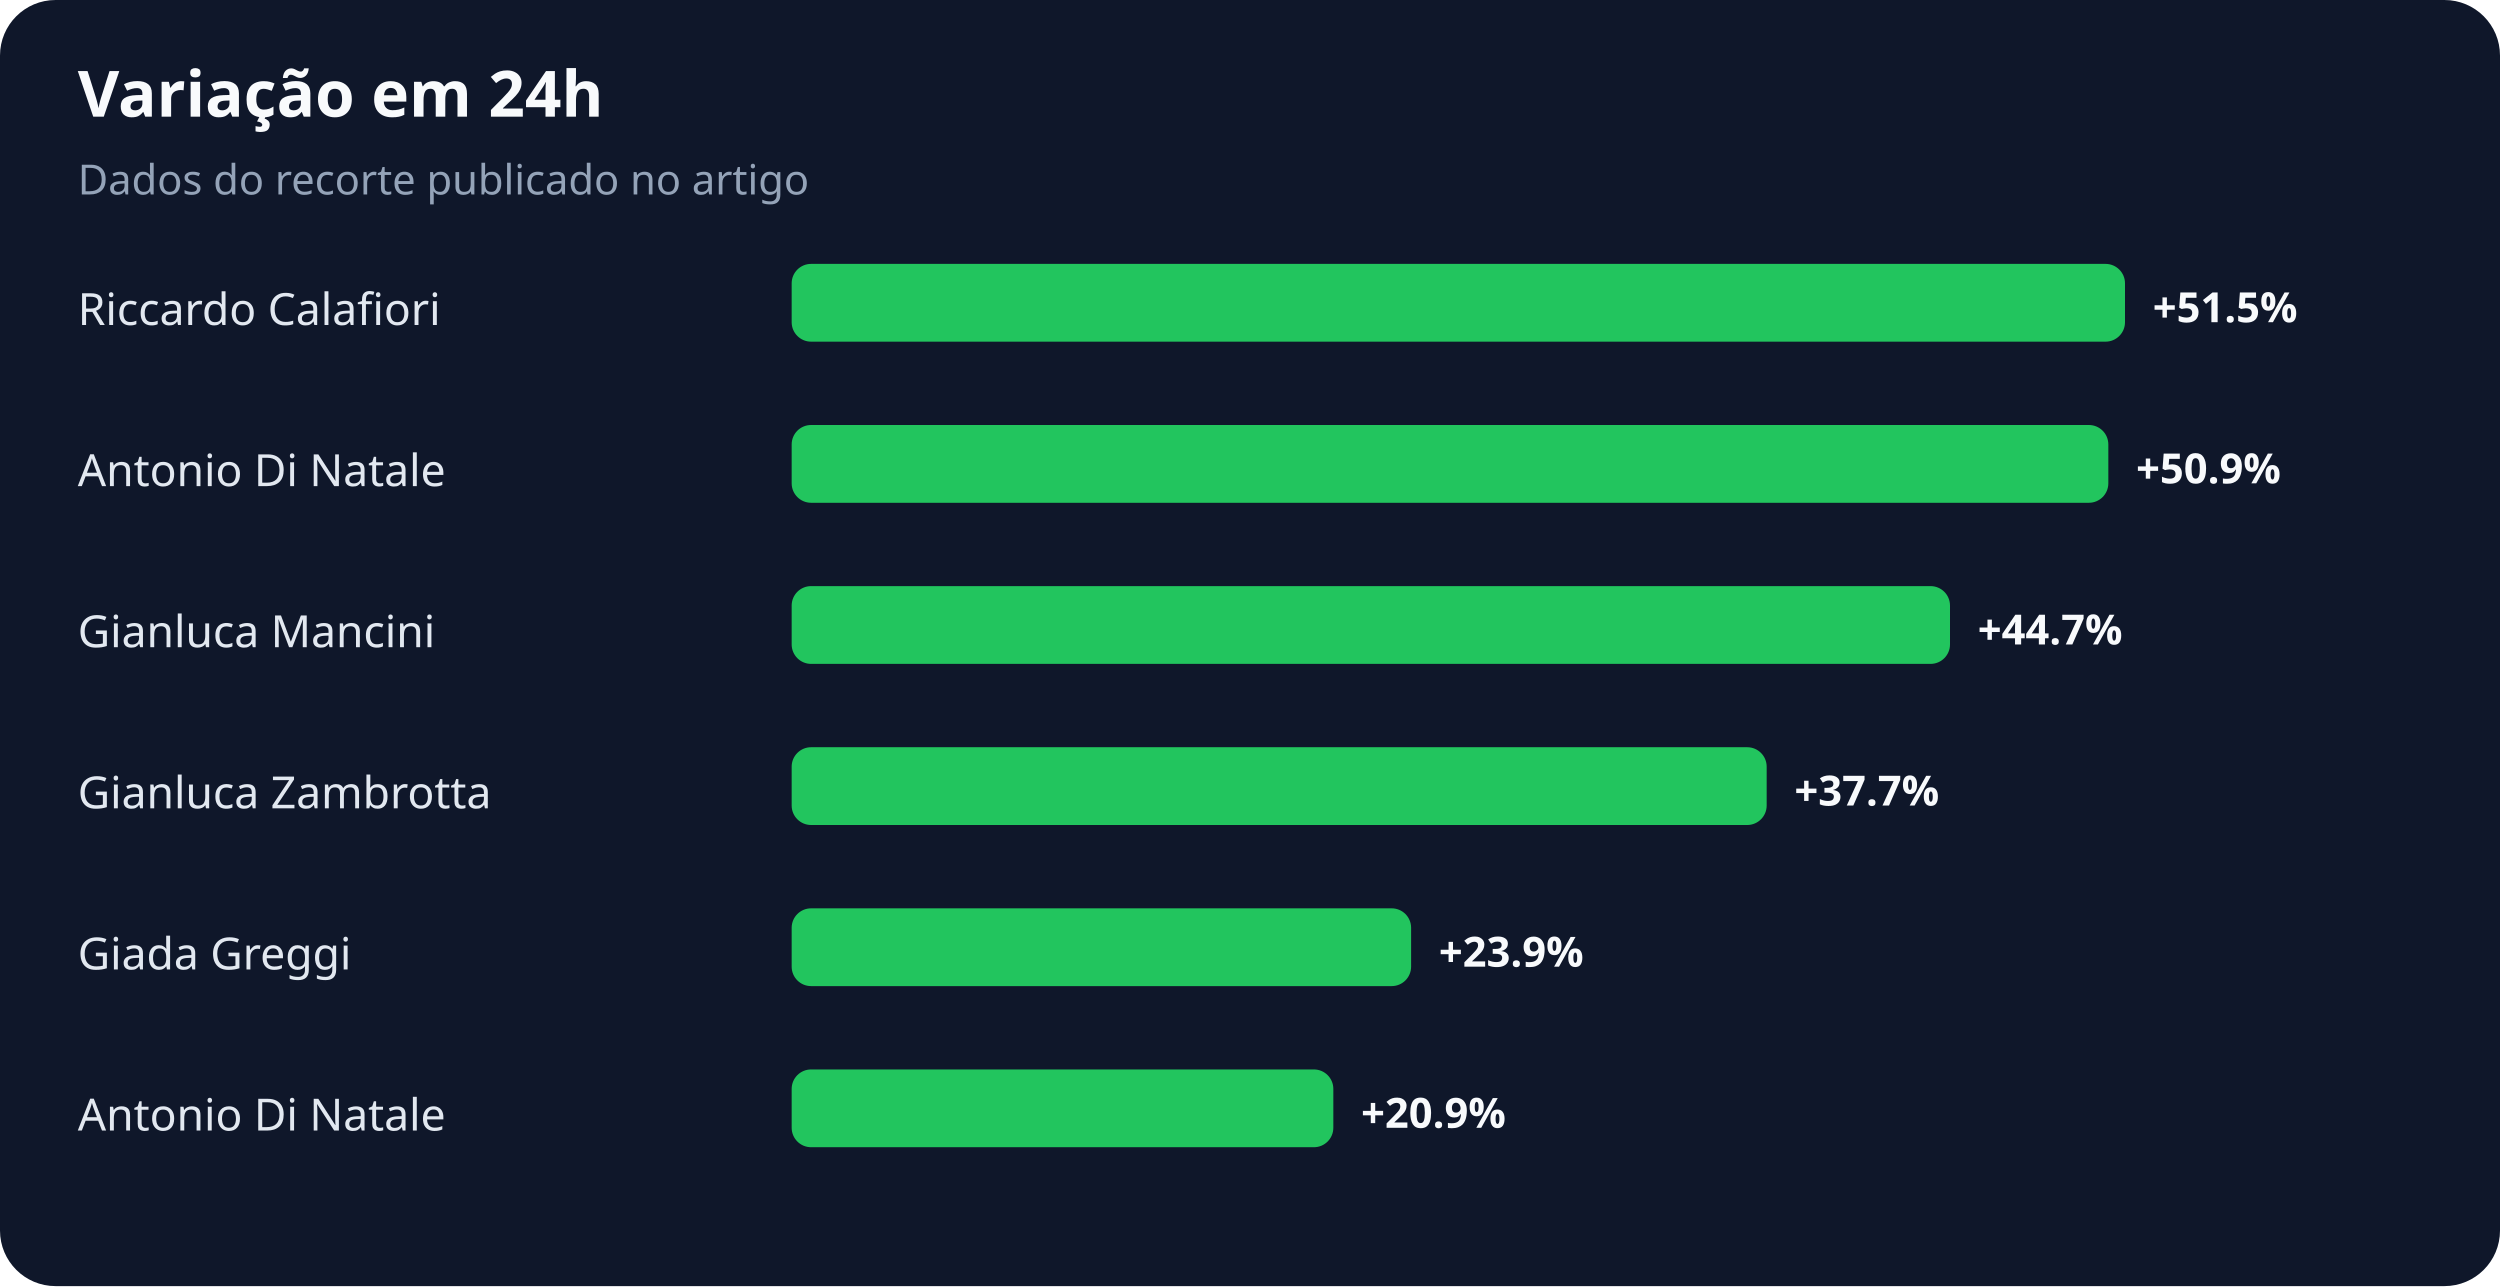
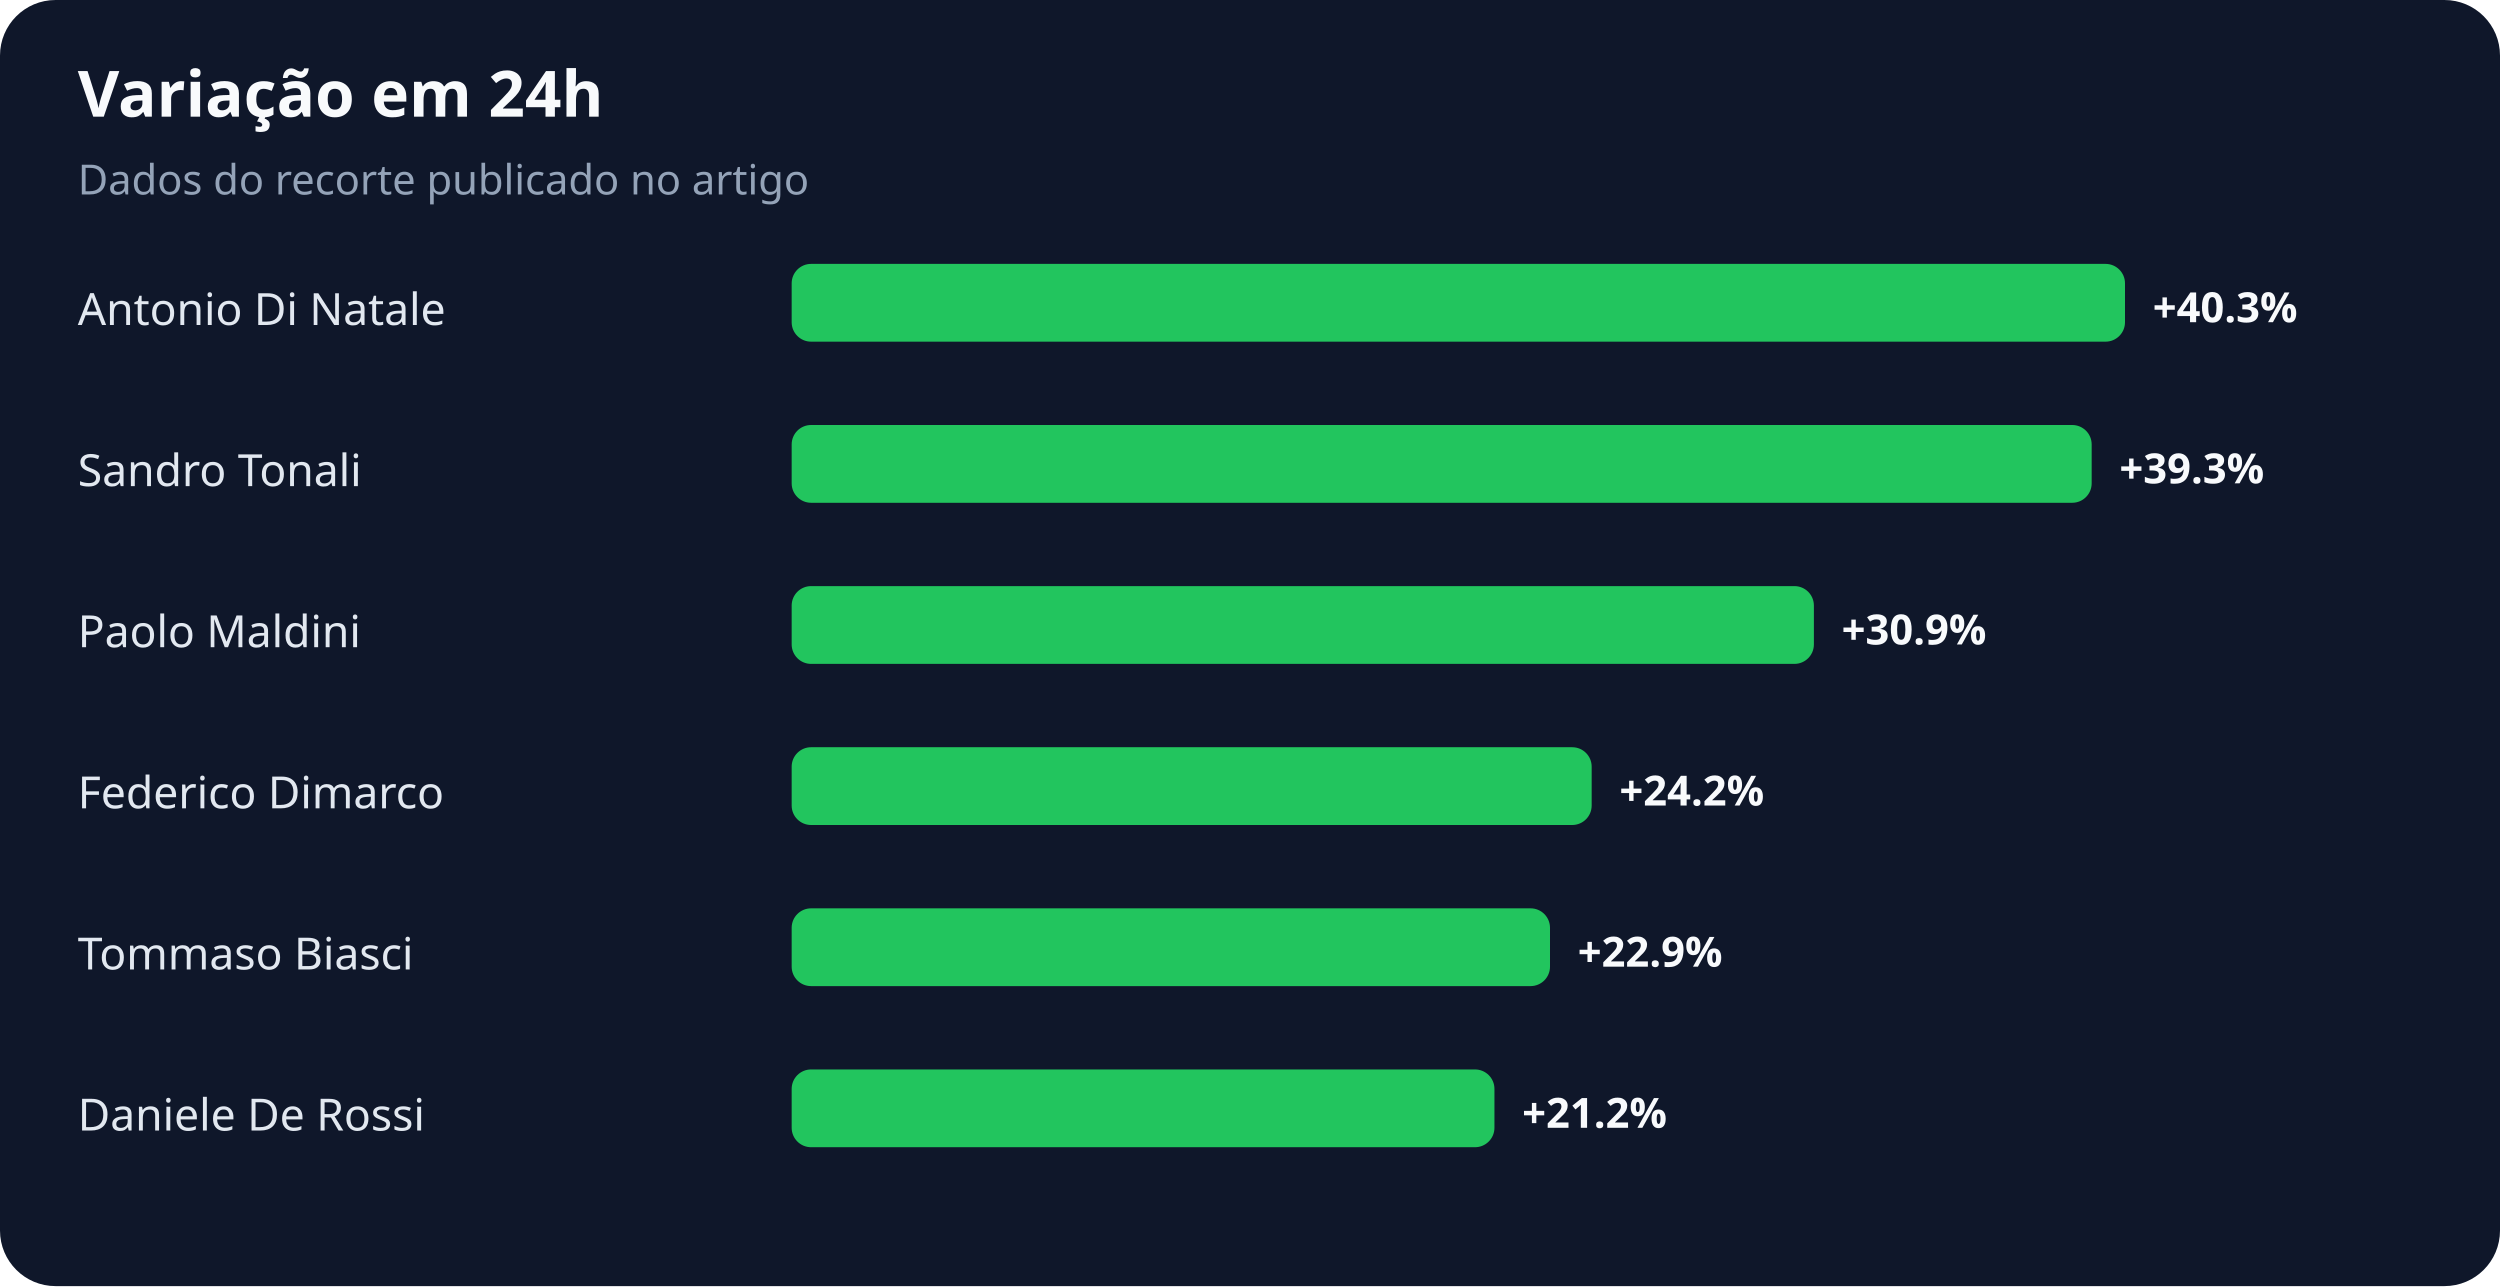
<svg xmlns="http://www.w3.org/2000/svg" width="900" height="463" viewBox="0 0 900 463" role="img" aria-labelledby="title desc">
  <rect width="100%" height="100%" rx="20" fill="#0f172a" />
  <text x="28" y="42" fill="#f8fafc" font-family="system-ui,sans-serif" font-size="23" font-weight="700">Variação em 24h</text>
  <text x="28" y="70" fill="#94a3b8" font-family="system-ui,sans-serif" font-size="15">Dados do recorte publicado no artigo</text>
-   <text x="28" y="117" fill="#e2e8f0" font-family="system-ui,sans-serif" font-size="16">Riccardo Calafiori</text>
+   <text x="28" y="117" fill="#e2e8f0" font-family="system-ui,sans-serif" font-size="16">Antonio Di Natale</text>
  <rect x="285" y="95" width="480" height="28" rx="7" fill="#22c55e" />
-   <text x="775" y="116" fill="#f8fafc" font-family="system-ui,sans-serif" font-size="15" font-weight="700">+51.5%</text>
-   <text x="28" y="175" fill="#e2e8f0" font-family="system-ui,sans-serif" font-size="16">Antonio Di Natale</text>
-   <rect x="285" y="153" width="474" height="28" rx="7" fill="#22c55e" />
-   <text x="769" y="174" fill="#f8fafc" font-family="system-ui,sans-serif" font-size="15" font-weight="700">+50.9%</text>
-   <text x="28" y="233" fill="#e2e8f0" font-family="system-ui,sans-serif" font-size="16">Gianluca Mancini</text>
-   <rect x="285" y="211" width="417" height="28" rx="7" fill="#22c55e" />
-   <text x="712" y="232" fill="#f8fafc" font-family="system-ui,sans-serif" font-size="15" font-weight="700">+44.7%</text>
-   <text x="28" y="291" fill="#e2e8f0" font-family="system-ui,sans-serif" font-size="16">Gianluca Zambrotta</text>
-   <rect x="285" y="269" width="351" height="28" rx="7" fill="#22c55e" />
-   <text x="646" y="290" fill="#f8fafc" font-family="system-ui,sans-serif" font-size="15" font-weight="700">+37.7%</text>
-   <text x="28" y="349" fill="#e2e8f0" font-family="system-ui,sans-serif" font-size="16">Giada Greggi</text>
-   <rect x="285" y="327" width="223" height="28" rx="7" fill="#22c55e" />
-   <text x="518" y="348" fill="#f8fafc" font-family="system-ui,sans-serif" font-size="15" font-weight="700">+23.9%</text>
-   <text x="28" y="407" fill="#e2e8f0" font-family="system-ui,sans-serif" font-size="16">Antonio Di Natale</text>
-   <rect x="285" y="385" width="195" height="28" rx="7" fill="#22c55e" />
-   <text x="490" y="406" fill="#f8fafc" font-family="system-ui,sans-serif" font-size="15" font-weight="700">+20.9%</text>
+   <text x="775" y="116" fill="#f8fafc" font-family="system-ui,sans-serif" font-size="15" font-weight="700">+40.3%</text>
+   <text x="28" y="175" fill="#e2e8f0" font-family="system-ui,sans-serif" font-size="16">Sandro Tonali</text>
+   <rect x="285" y="153" width="468" height="28" rx="7" fill="#22c55e" />
+   <text x="763" y="174" fill="#f8fafc" font-family="system-ui,sans-serif" font-size="15" font-weight="700">+39.3%</text>
+   <text x="28" y="233" fill="#e2e8f0" font-family="system-ui,sans-serif" font-size="16">Paolo Maldini</text>
+   <rect x="285" y="211" width="368" height="28" rx="7" fill="#22c55e" />
+   <text x="663" y="232" fill="#f8fafc" font-family="system-ui,sans-serif" font-size="15" font-weight="700">+30.9%</text>
+   <text x="28" y="291" fill="#e2e8f0" font-family="system-ui,sans-serif" font-size="16">Federico Dimarco</text>
+   <rect x="285" y="269" width="288" height="28" rx="7" fill="#22c55e" />
+   <text x="583" y="290" fill="#f8fafc" font-family="system-ui,sans-serif" font-size="15" font-weight="700">+24.2%</text>
+   <text x="28" y="349" fill="#e2e8f0" font-family="system-ui,sans-serif" font-size="16">Tommaso Biasci</text>
+   <rect x="285" y="327" width="273" height="28" rx="7" fill="#22c55e" />
+   <text x="568" y="348" fill="#f8fafc" font-family="system-ui,sans-serif" font-size="15" font-weight="700">+22.9%</text>
+   <text x="28" y="407" fill="#e2e8f0" font-family="system-ui,sans-serif" font-size="16">Daniele De Rossi</text>
+   <rect x="285" y="385" width="253" height="28" rx="7" fill="#22c55e" />
+   <text x="548" y="406" fill="#f8fafc" font-family="system-ui,sans-serif" font-size="15" font-weight="700">+21.2%</text>
</svg>
